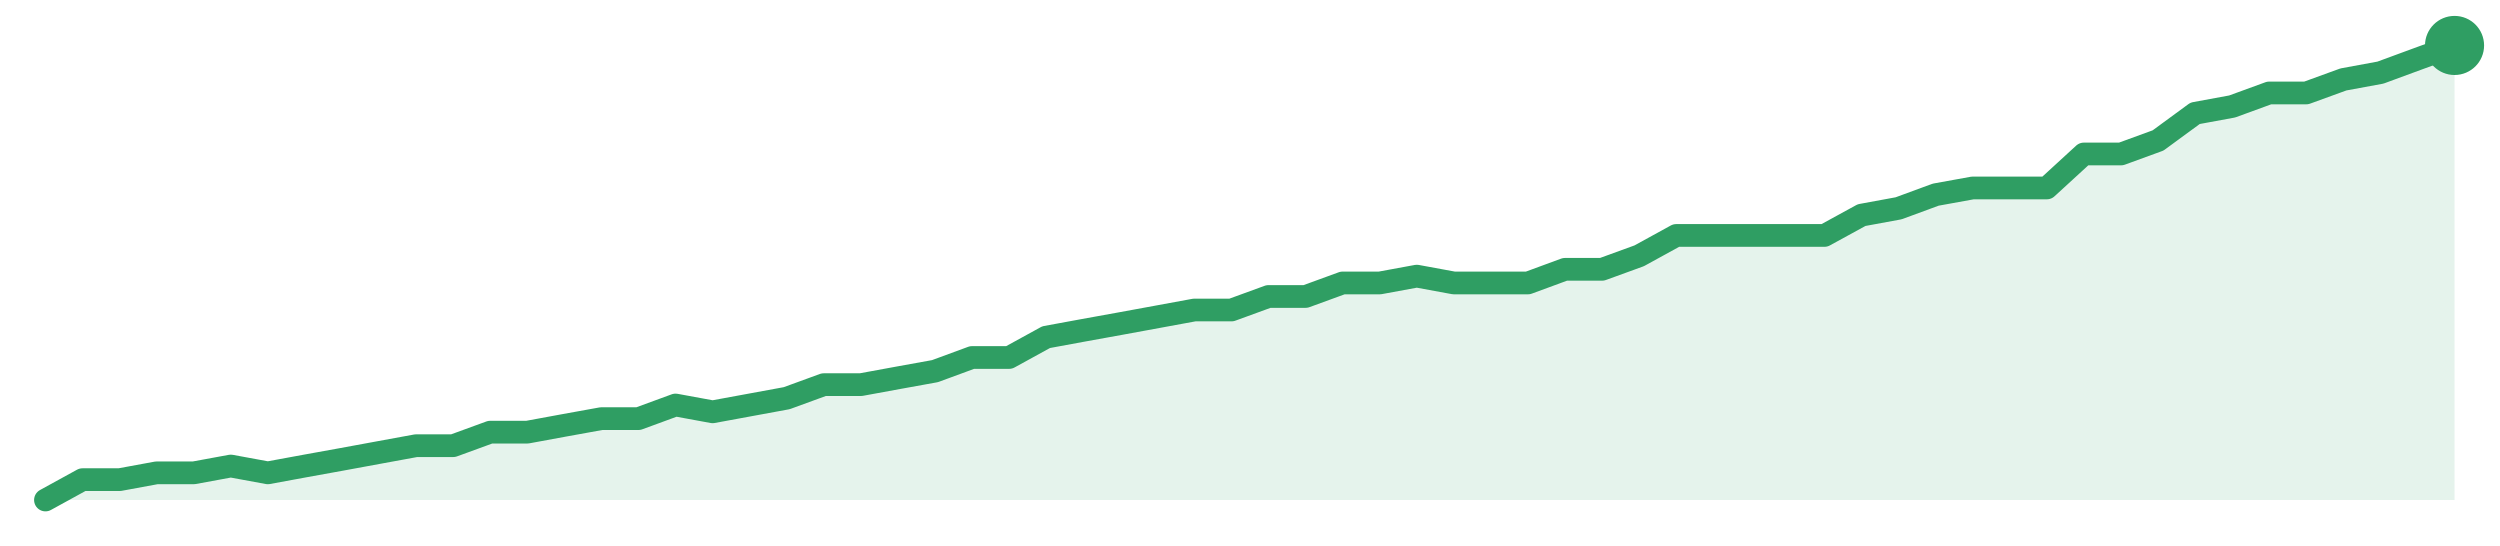
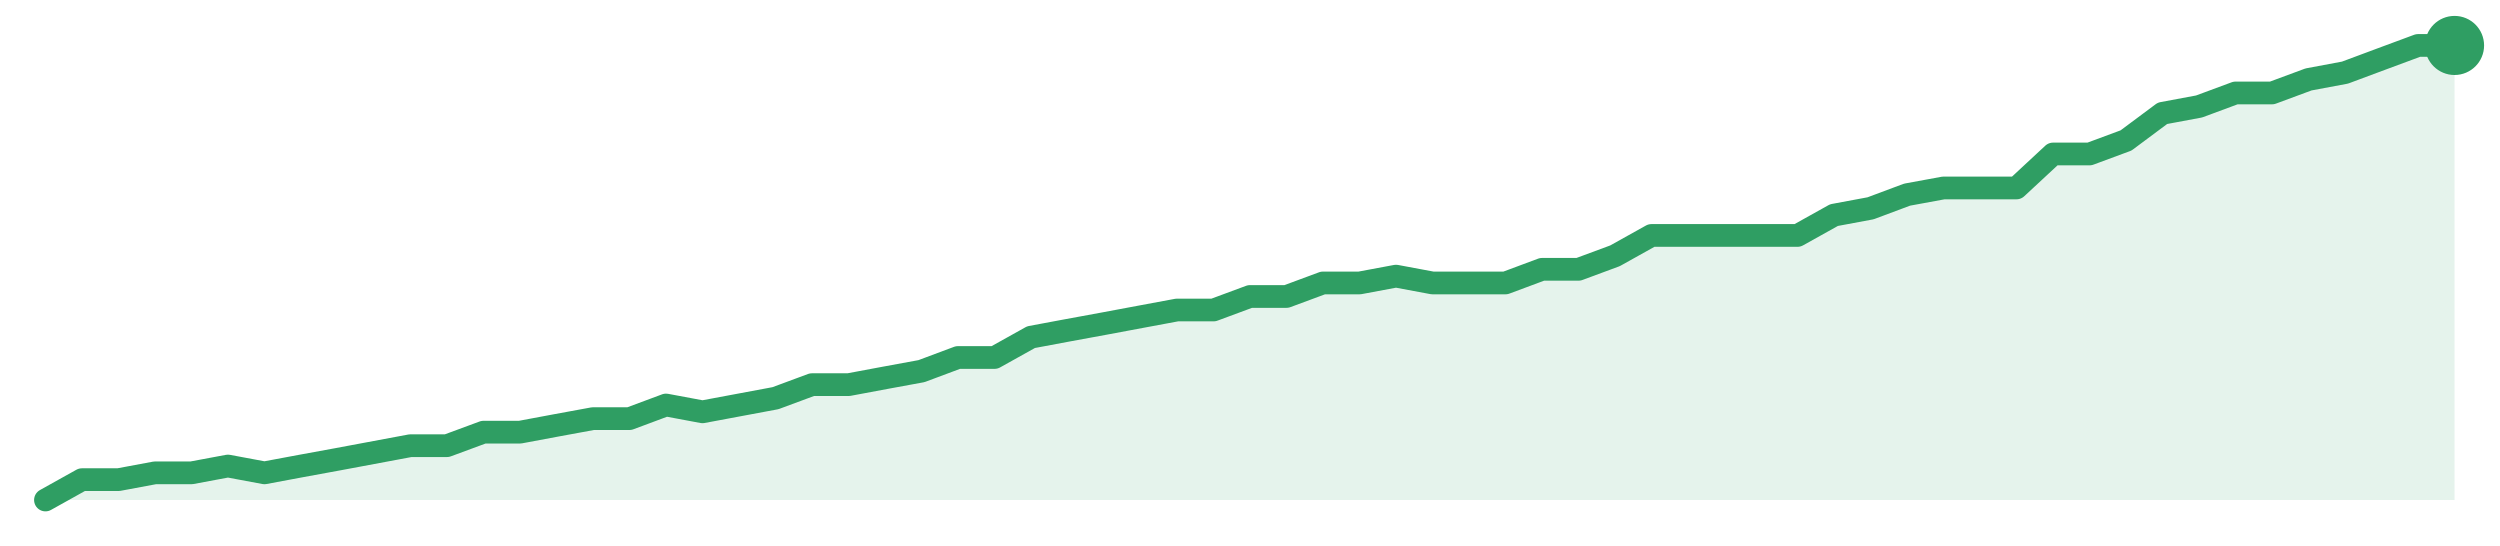
<svg xmlns="http://www.w3.org/2000/svg" width="220" height="48" viewBox="0 0 220 48" role="img" aria-label="trend">
-   <path d="M4.0,44.0 L4.0,44.0 L7.26,42.21 L10.52,42.21 L13.78,41.61 L17.05,41.61 L20.31,41.01 L23.57,41.61 L26.83,41.01 L30.09,40.42 L33.35,39.82 L36.62,39.22 L39.88,39.22 L43.14,38.03 L46.4,38.03 L49.66,37.43 L52.92,36.84 L56.18,36.84 L59.45,35.64 L62.71,36.24 L65.97,35.64 L69.23,35.04 L72.49,33.85 L75.75,33.85 L79.02,33.25 L82.28,32.66 L85.54,31.46 L88.8,31.46 L92.06,29.67 L95.32,29.07 L98.58,28.48 L101.85,27.88 L105.11,27.28 L108.37,27.28 L111.63,26.09 L114.89,26.09 L118.15,24.9 L121.42,24.9 L124.68,24.3 L127.94,24.9 L131.2,24.9 L134.46,24.9 L137.72,23.7 L140.98,23.7 L144.25,22.51 L147.51,20.72 L150.77,20.72 L154.03,20.72 L157.29,20.72 L160.55,20.72 L163.82,18.93 L167.08,18.33 L170.34,17.13 L173.6,16.54 L176.86,16.54 L180.12,16.54 L183.38,13.55 L186.65,13.55 L189.91,12.36 L193.17,9.97 L196.43,9.37 L199.69,8.18 L202.95,8.18 L206.22,6.99 L209.48,6.39 L212.74,5.19 L216.0,4.0 L216.0,44.0 Z" fill="#2f9e631f" />
-   <path d="M4.0,44.0 L7.26,42.21 L10.52,42.21 L13.78,41.61 L17.05,41.61 L20.31,41.01 L23.57,41.61 L26.83,41.01 L30.09,40.42 L33.35,39.82 L36.62,39.22 L39.88,39.22 L43.14,38.03 L46.4,38.03 L49.66,37.43 L52.92,36.84 L56.18,36.84 L59.45,35.64 L62.71,36.24 L65.97,35.64 L69.23,35.04 L72.49,33.85 L75.75,33.85 L79.02,33.25 L82.28,32.66 L85.54,31.46 L88.8,31.46 L92.06,29.67 L95.32,29.07 L98.58,28.48 L101.85,27.88 L105.11,27.28 L108.37,27.28 L111.63,26.09 L114.89,26.09 L118.15,24.9 L121.42,24.9 L124.68,24.3 L127.94,24.9 L131.2,24.9 L134.46,24.9 L137.72,23.7 L140.98,23.7 L144.25,22.51 L147.51,20.72 L150.77,20.72 L154.03,20.72 L157.29,20.72 L160.55,20.72 L163.82,18.93 L167.08,18.33 L170.34,17.13 L173.6,16.54 L176.86,16.54 L180.12,16.54 L183.38,13.55 L186.65,13.55 L189.91,12.36 L193.17,9.97 L196.43,9.37 L199.69,8.18 L202.95,8.18 L206.22,6.99 L209.48,6.39 L212.74,5.19 L216.0,4.0" fill="none" stroke="#2f9e63" stroke-width="2" stroke-linejoin="round" stroke-linecap="round" />
+   <path d="M4.0,44.0 L4.0,44.0 L7.21,42.21 L10.42,42.21 L13.64,41.61 L16.85,41.61 L20.06,41.01 L23.27,41.61 L26.48,41.01 L29.7,40.42 L32.91,39.82 L36.12,39.22 L39.33,39.22 L42.55,38.03 L45.76,38.03 L48.97,37.43 L52.18,36.84 L55.39,36.84 L58.61,35.64 L61.82,36.24 L65.03,35.64 L68.24,35.04 L71.45,33.85 L74.67,33.85 L77.88,33.25 L81.09,32.66 L84.3,31.46 L87.52,31.46 L90.73,29.67 L93.94,29.07 L97.15,28.48 L100.36,27.88 L103.58,27.28 L106.79,27.28 L110.0,26.09 L113.21,26.09 L116.42,24.9 L119.64,24.9 L122.85,24.3 L126.06,24.9 L129.27,24.9 L132.48,24.9 L135.7,23.7 L138.91,23.7 L142.12,22.51 L145.33,20.72 L148.55,20.72 L151.76,20.72 L154.97,20.72 L158.18,20.72 L161.39,18.93 L164.61,18.33 L167.82,17.13 L171.03,16.54 L174.24,16.54 L177.45,16.54 L180.67,13.55 L183.88,13.55 L187.09,12.36 L190.3,9.97 L193.52,9.37 L196.73,8.18 L199.94,8.18 L203.15,6.99 L206.36,6.39 L209.58,5.19 L212.79,4.0 L216.0,4.0 L216.0,44.0 Z" fill="#2f9e631f" />
+   <path d="M4.0,44.0 L7.21,42.21 L10.42,42.21 L13.64,41.61 L16.85,41.61 L20.06,41.01 L23.27,41.61 L26.48,41.01 L29.7,40.42 L32.91,39.82 L36.12,39.22 L39.33,39.22 L42.55,38.03 L45.76,38.03 L48.97,37.43 L52.18,36.84 L55.39,36.84 L58.61,35.64 L61.82,36.24 L65.03,35.64 L68.24,35.04 L71.45,33.85 L74.67,33.85 L77.88,33.25 L81.09,32.66 L84.3,31.46 L87.52,31.46 L90.73,29.67 L93.94,29.07 L97.15,28.48 L100.36,27.88 L103.58,27.28 L106.79,27.28 L110.0,26.09 L113.21,26.09 L116.42,24.9 L119.64,24.9 L122.85,24.3 L126.06,24.9 L129.27,24.9 L132.48,24.9 L135.7,23.7 L138.91,23.7 L142.12,22.51 L145.33,20.72 L148.55,20.72 L151.76,20.72 L154.97,20.72 L158.18,20.72 L161.39,18.93 L164.61,18.33 L167.82,17.13 L171.03,16.54 L174.24,16.54 L177.45,16.54 L180.67,13.55 L183.88,13.55 L187.09,12.36 L190.3,9.97 L193.52,9.37 L196.73,8.18 L199.94,8.18 L203.15,6.99 L206.36,6.39 L209.58,5.19 L212.79,4.0 L216.0,4.0" fill="none" stroke="#2f9e63" stroke-width="2" stroke-linejoin="round" stroke-linecap="round" />
  <circle cx="216.0" cy="4.0" r="2.6" fill="#2f9e63" />
</svg>
